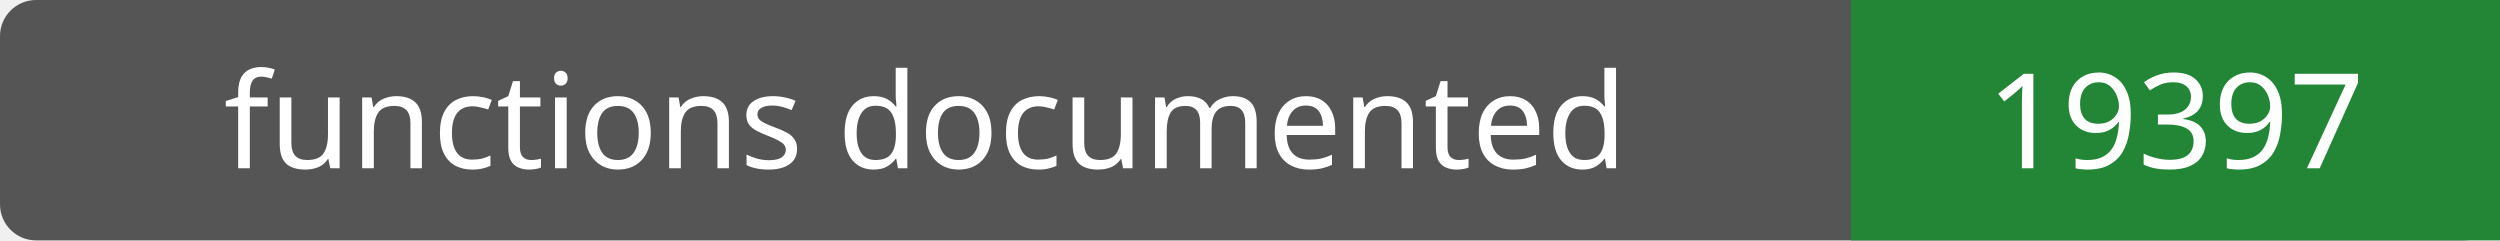
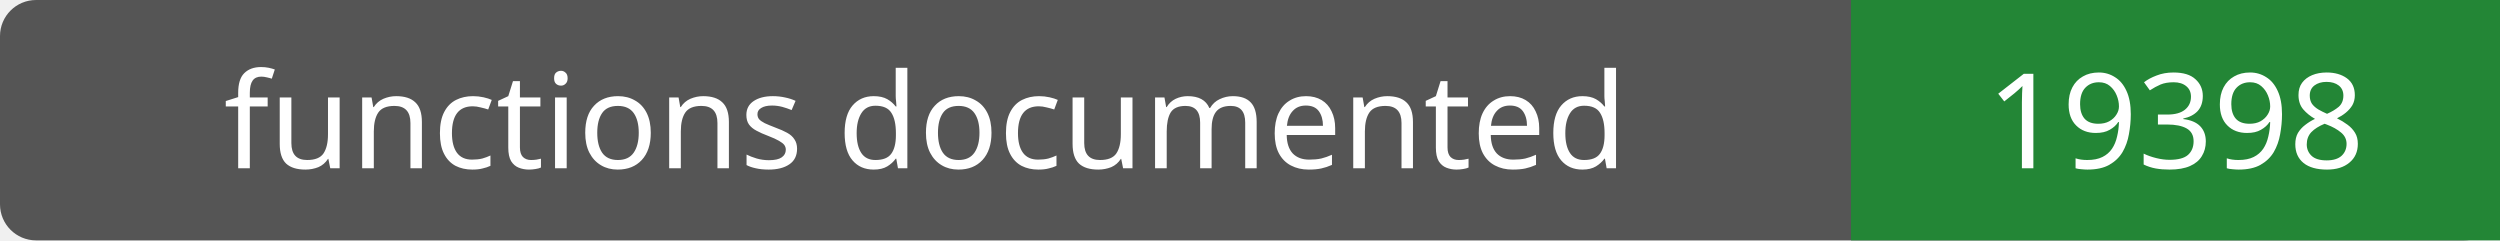
- <svg xmlns="http://www.w3.org/2000/svg" width="208" height="20" role="img" aria-label="functions documented: 19397">
+ <svg xmlns="http://www.w3.org/2000/svg" width="208" height="20" role="img" aria-label="functions documented: 19398">
  <rect width="208" height="20" rx="3" fill="#555" />
  <path fill="#238636" d="M154 0h54v20H154z" />
  <g fill="#fff" text-anchor="middle" font-family="Verdana,sans-serif" font-size="11">
    <text x="77.0" y="14">functions documented</text>
-     <text x="181.0" y="14">19397</text>
+     <text x="181.0" y="14">19398</text>
  </g>
</svg>
